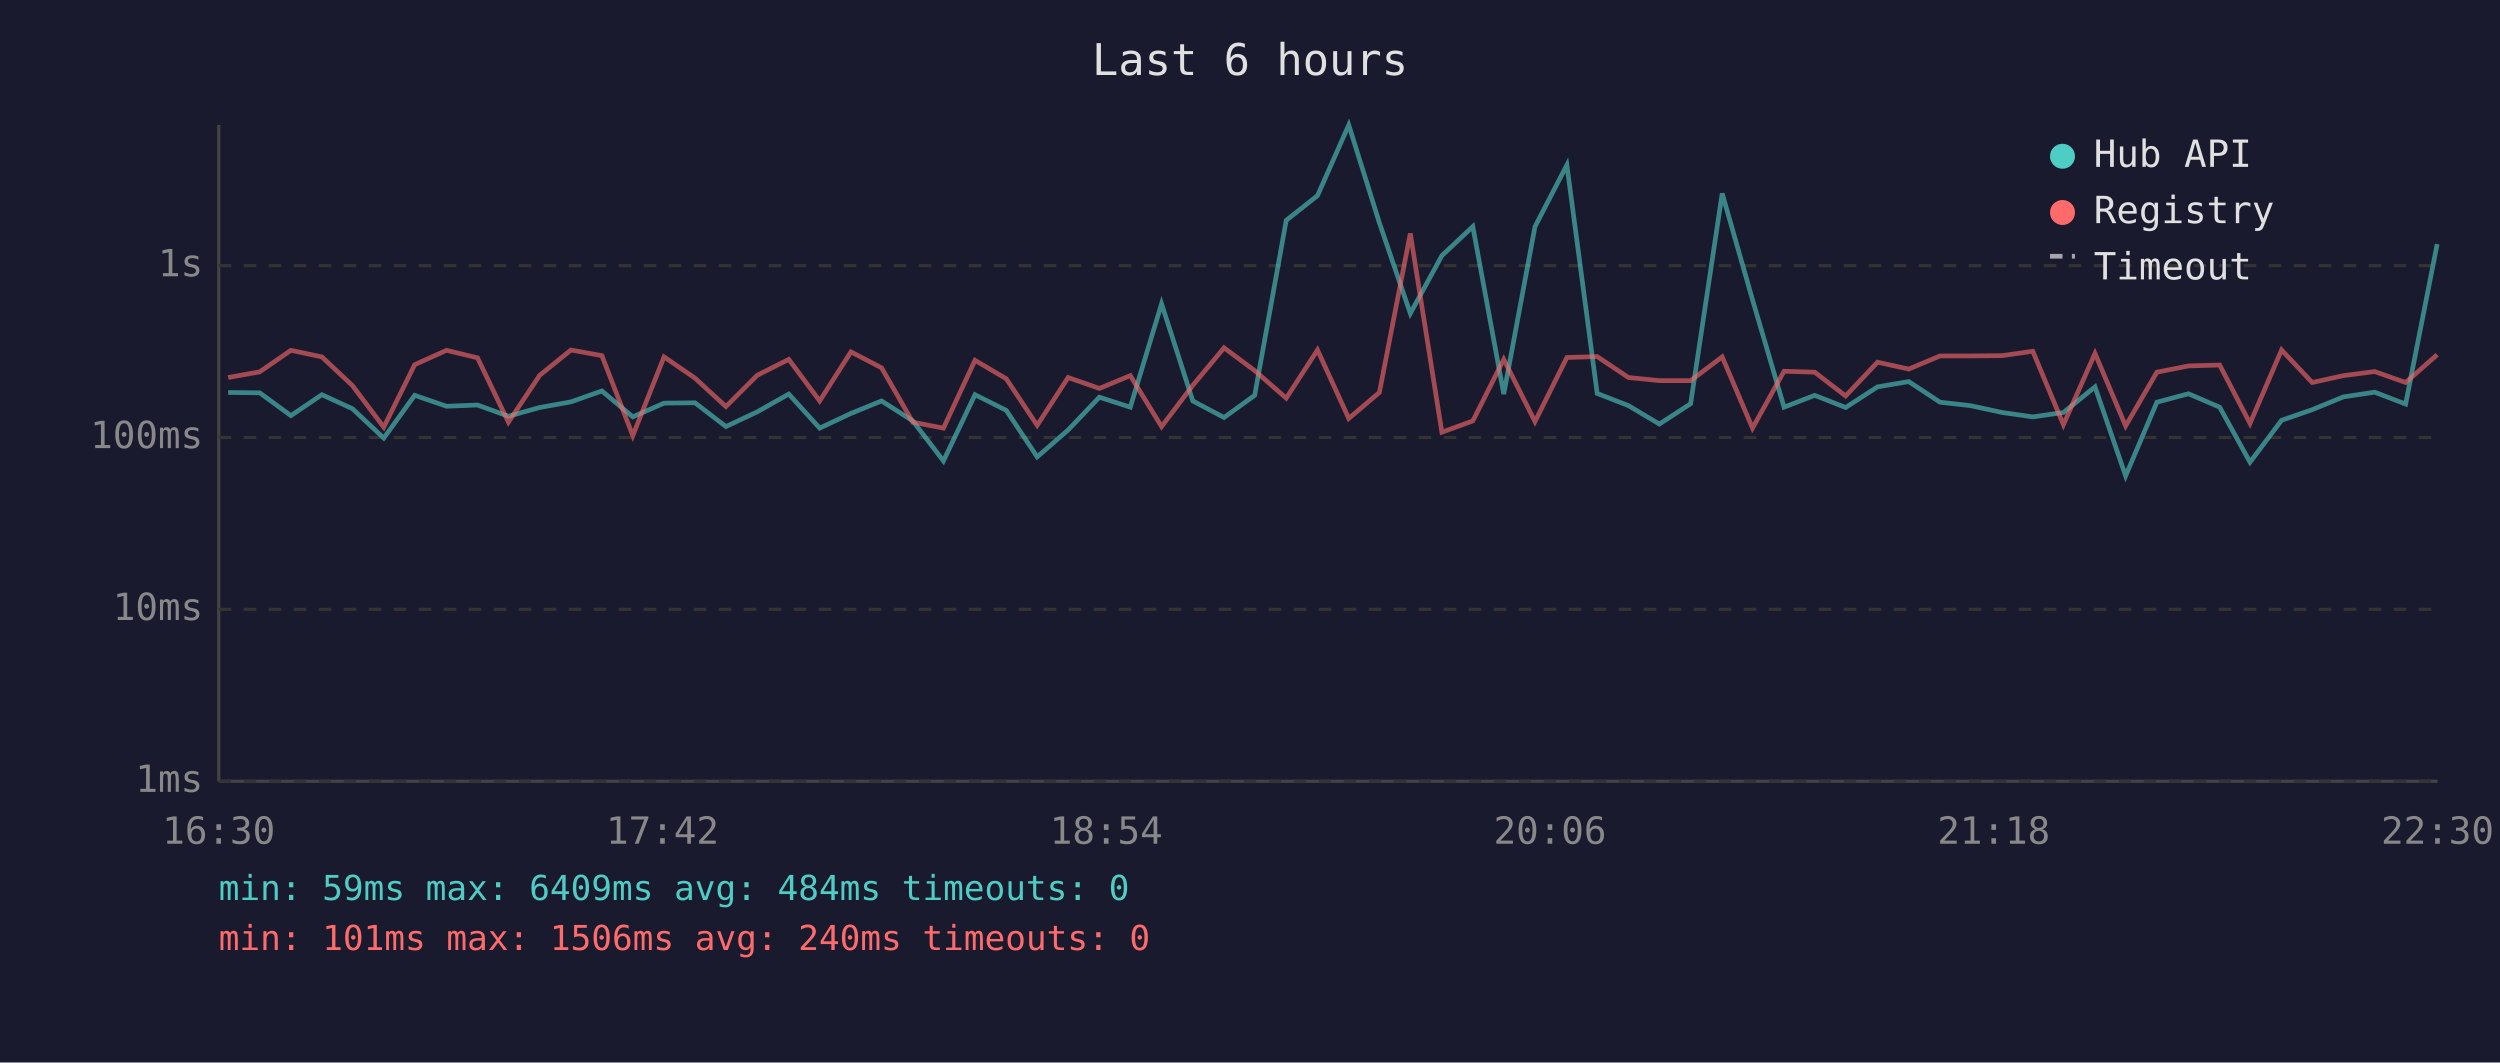
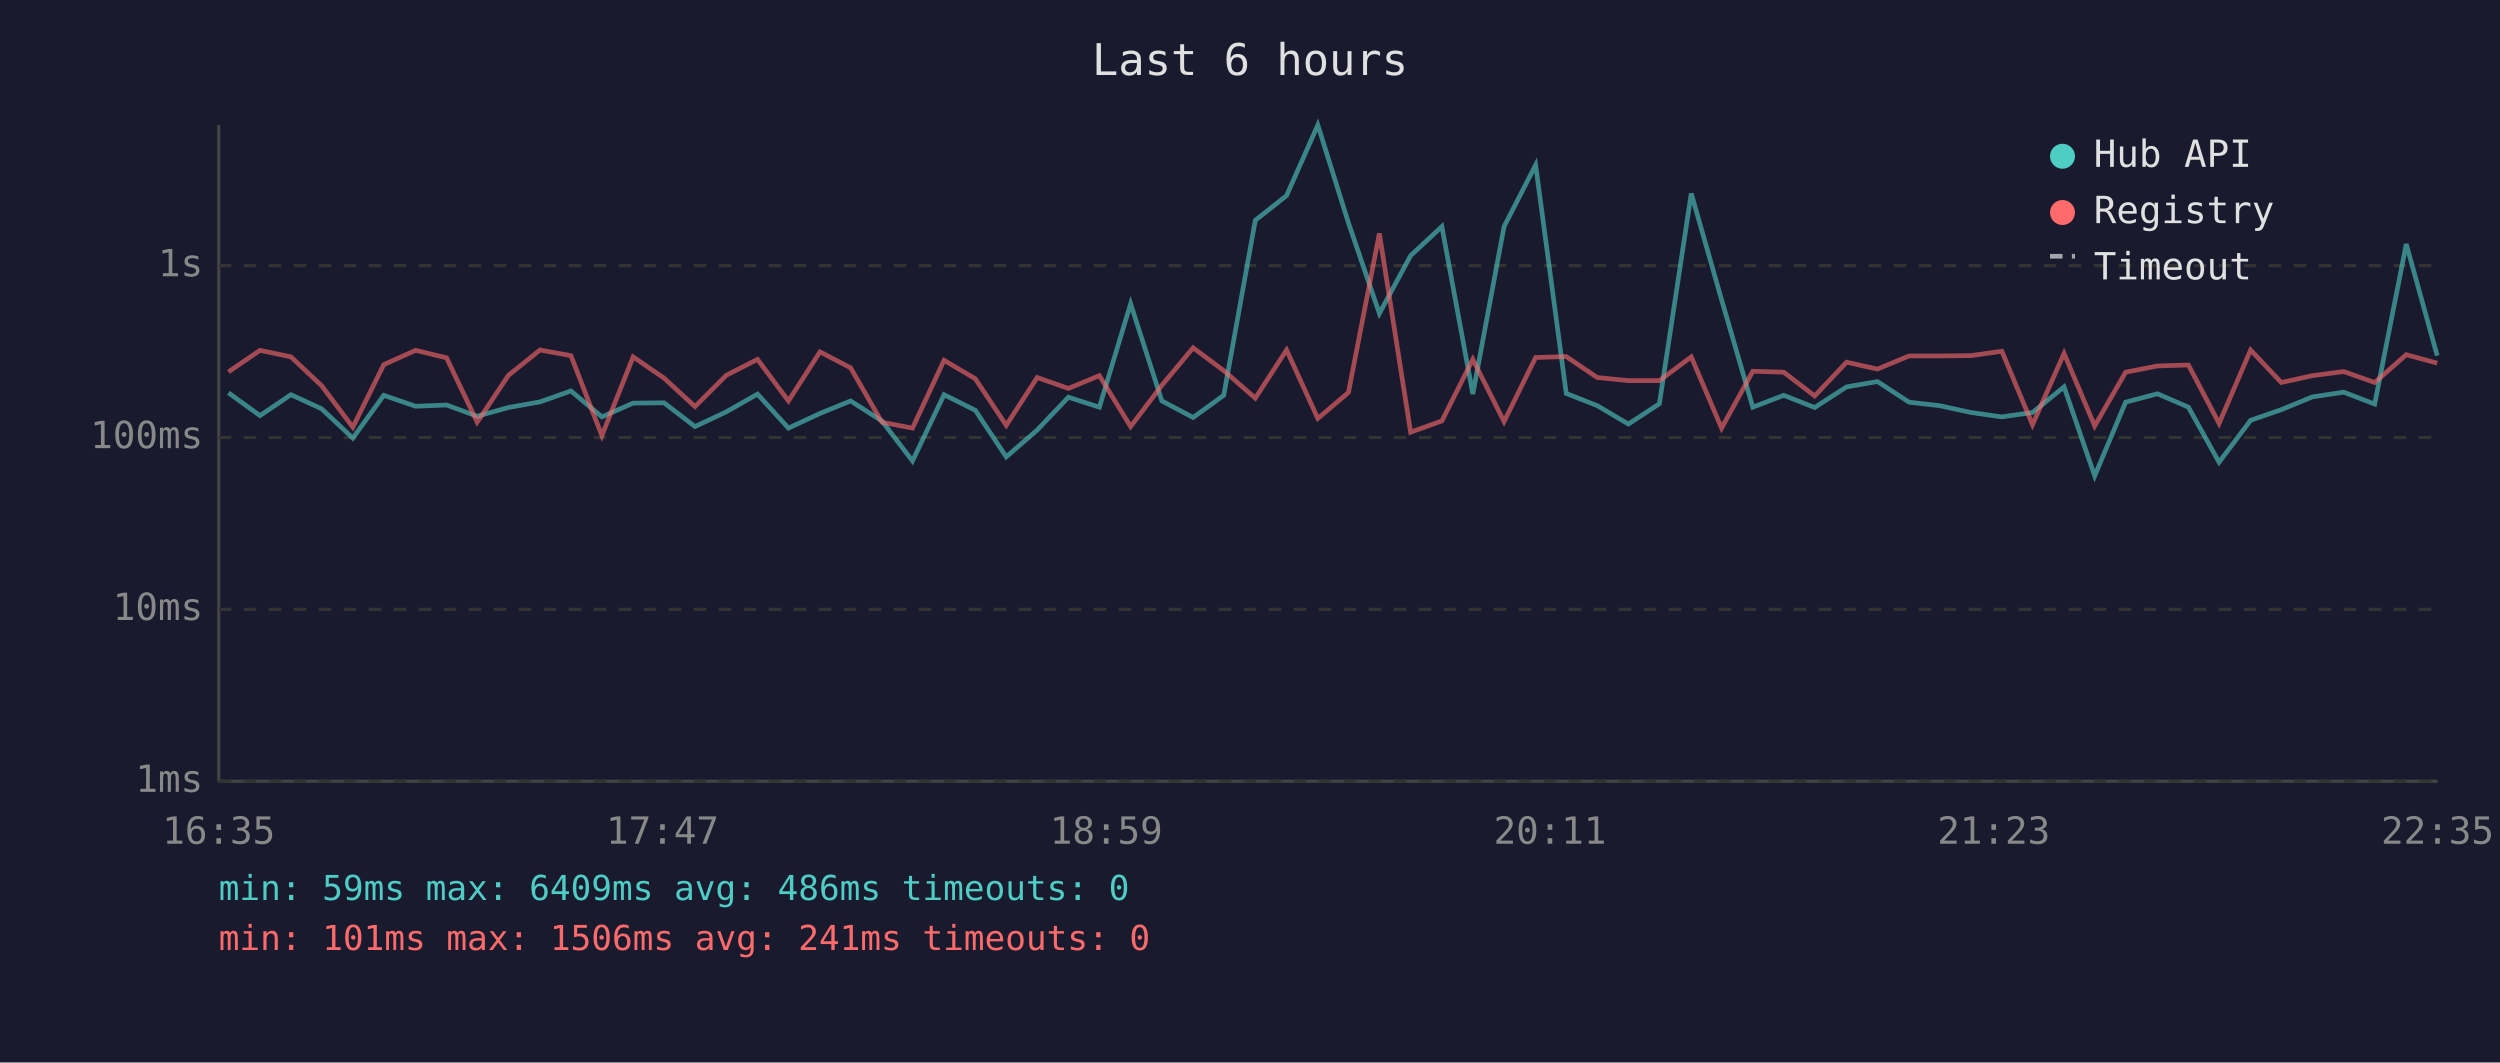
<svg xmlns="http://www.w3.org/2000/svg" viewBox="0 0 800 340" font-family="monospace" font-size="12">
  <rect width="800" height="340" fill="#1a1a2e" />
  <text x="400" y="24" fill="#e0e0e0" font-size="14" text-anchor="middle">Last 6 hours</text>
  <line x1="70" y1="40" x2="70" y2="250" stroke="#444" stroke-width="1" />
  <line x1="70" y1="250" x2="780" y2="250" stroke="#444" stroke-width="1" />
  <line x1="70" y1="250" x2="780" y2="250" stroke="#333" stroke-width="1" stroke-dasharray="4" />
  <text x="65" y="250" fill="#888" text-anchor="end" dominant-baseline="middle">1ms</text>
  <line x1="70" y1="195" x2="780" y2="195" stroke="#333" stroke-width="1" stroke-dasharray="4" />
  <text x="65" y="195" fill="#888" text-anchor="end" dominant-baseline="middle">10ms</text>
  <line x1="70" y1="140" x2="780" y2="140" stroke="#333" stroke-width="1" stroke-dasharray="4" />
  <text x="65" y="140" fill="#888" text-anchor="end" dominant-baseline="middle">100ms</text>
  <line x1="70" y1="85" x2="780" y2="85" stroke="#333" stroke-width="1" stroke-dasharray="4" />
  <text x="65" y="85" fill="#888" text-anchor="end" dominant-baseline="middle">1s</text>
-   <text x="70" y="270" fill="#888" text-anchor="middle">16:30</text>
-   <text x="212" y="270" fill="#888" text-anchor="middle">17:42</text>
-   <text x="354" y="270" fill="#888" text-anchor="middle">18:54</text>
-   <text x="496" y="270" fill="#888" text-anchor="middle">20:06</text>
-   <text x="638" y="270" fill="#888" text-anchor="middle">21:18</text>
-   <text x="780" y="270" fill="#888" text-anchor="middle">22:30</text>
-   <polyline points="73.0,125.6 83.1,125.7 93.1,133.0 103.0,126.3 112.8,130.8 122.8,140.2 132.7,126.5 142.9,130.0 152.8,129.6 162.7,133.2 172.7,130.4 182.7,128.6 192.6,125.1 202.5,133.4 212.5,129.0 222.4,128.9 232.3,136.5 242.3,131.8 252.4,126.1 262.3,137.0 272.3,132.3 282.1,128.3 292.1,134.7 301.9,147.5 312.0,126.3 322.0,131.3 331.9,146.2 341.8,137.6 351.8,127.1 361.7,130.3 371.7,97.2 381.7,128.3 391.7,133.6 401.5,126.5 411.6,70.5 421.6,62.6 431.6,40.0 441.4,71.3 451.3,100.3 461.4,81.8 471.3,72.5 481.2,126.1 491.2,72.5 501.4,52.8 511.1,125.9 521.1,129.8 531.0,135.7 541.0,129.2 551.1,61.9 560.8,95.9 570.9,130.3 580.7,126.5 590.6,130.4 600.8,123.8 610.8,122.1 620.8,128.7 630.5,129.8 640.7,132.0 650.5,133.4 660.3,132.0 670.4,123.8 680.2,152.3 690.2,128.7 700.3,126.0 710.3,130.3 720.0,147.9 730.1,134.5 739.9,131.1 749.9,127.0 759.9,125.5 769.8,129.3 779.9,78.1" fill="none" stroke="#4ecdc4" stroke-width="1.5" opacity="0.6" />
-   <polyline points="73.0,120.8 83.1,119.0 93.1,112.1 103.0,114.2 112.8,123.4 122.8,136.7 132.7,116.7 142.9,112.1 152.8,114.5 162.7,135.1 172.7,120.1 182.7,112.0 192.6,113.8 202.5,139.4 212.5,114.2 222.4,121.0 232.3,130.1 242.3,120.1 252.4,115.0 262.3,128.3 272.3,112.6 282.1,117.7 292.1,135.1 301.9,137.0 312.0,115.3 322.0,121.2 331.9,136.1 341.8,120.8 351.8,124.3 361.7,120.2 371.7,136.5 381.7,123.3 391.7,111.3 401.5,118.6 411.6,127.4 421.6,112.0 431.6,133.9 441.4,125.6 451.3,74.7 461.4,138.3 471.3,134.7 481.2,115.0 491.2,134.9 501.4,114.4 511.1,114.1 521.1,120.8 531.0,121.8 541.0,121.8 551.1,114.2 560.8,137.0 570.9,118.8 580.7,119.1 590.6,126.7 600.8,115.9 610.8,118.1 620.8,113.9 630.5,113.9 640.7,113.8 650.5,112.4 660.3,135.9 670.4,113.1 680.2,136.3 690.2,119.1 700.3,117.1 710.3,116.8 720.0,135.5 730.1,112.0 739.9,122.4 749.9,120.2 759.9,118.9 769.8,122.4 779.9,113.5" fill="none" stroke="#ff6b6b" stroke-width="1.5" opacity="0.6" />
+   <text x="70" y="270" fill="#888" text-anchor="middle">16:35</text>
+   <text x="212" y="270" fill="#888" text-anchor="middle">17:47</text>
+   <text x="354" y="270" fill="#888" text-anchor="middle">18:59</text>
+   <text x="496" y="270" fill="#888" text-anchor="middle">20:11</text>
+   <text x="638" y="270" fill="#888" text-anchor="middle">21:23</text>
+   <text x="780" y="270" fill="#888" text-anchor="middle">22:35</text>
+   <polyline points="73.1,125.7 83.2,133.0 93.1,126.3 102.9,130.8 112.9,140.2 122.8,126.5 133.0,130.0 142.9,129.6 152.7,133.2 162.7,130.4 172.8,128.6 182.7,125.1 192.6,133.4 202.6,129.0 212.5,128.9 222.4,136.5 232.4,131.8 242.4,126.1 252.3,137.0 262.4,132.3 272.2,128.3 282.2,134.7 292.0,147.5 302.1,126.3 312.1,131.3 322.0,146.2 331.9,137.6 341.9,127.1 351.8,130.3 361.8,97.2 371.8,128.3 381.8,133.6 391.6,126.5 401.7,70.5 411.7,62.6 421.7,40.0 431.5,71.3 441.4,100.3 451.4,81.8 461.4,72.5 471.3,126.1 481.3,72.5 491.4,52.8 501.2,125.9 511.1,129.8 521.1,135.7 531.0,129.2 541.2,61.9 550.9,95.9 560.9,130.3 570.8,126.5 580.7,130.4 590.9,123.8 600.8,122.1 610.9,128.7 620.6,129.8 630.7,132.0 640.6,133.4 650.4,132.0 660.5,123.8 670.3,152.3 680.2,128.7 690.4,126.0 700.3,130.3 710.1,147.9 720.2,134.5 730.0,131.1 740.0,127.0 750.0,125.5 759.9,129.3 770.0,78.1 779.9,113.8" fill="none" stroke="#4ecdc4" stroke-width="1.5" opacity="0.6" />
+   <polyline points="73.1,119.0 83.2,112.1 93.1,114.2 102.9,123.4 112.9,136.7 122.8,116.7 133.0,112.1 142.9,114.5 152.7,135.1 162.7,120.1 172.8,112.0 182.7,113.8 192.6,139.4 202.6,114.2 212.5,121.0 222.4,130.1 232.4,120.1 242.4,115.0 252.3,128.3 262.4,112.6 272.2,117.7 282.2,135.1 292.0,137.0 302.1,115.3 312.1,121.2 322.0,136.1 331.9,120.8 341.9,124.3 351.8,120.2 361.8,136.5 371.8,123.3 381.8,111.3 391.6,118.6 401.7,127.4 411.7,112.0 421.7,133.9 431.5,125.6 441.4,74.7 451.4,138.3 461.4,134.7 471.3,115.0 481.3,134.9 491.4,114.4 501.2,114.1 511.1,120.8 521.1,121.8 531.0,121.8 541.2,114.2 550.9,137.0 560.9,118.8 570.8,119.1 580.7,126.7 590.9,115.9 600.8,118.1 610.9,113.9 620.6,113.9 630.7,113.8 640.6,112.4 650.4,135.9 660.5,113.1 670.3,136.3 680.2,119.1 690.4,117.1 700.3,116.8 710.1,135.5 720.2,112.0 730.0,122.4 740.0,120.2 750.0,118.9 759.9,122.4 770.0,113.5 779.9,116.2" fill="none" stroke="#ff6b6b" stroke-width="1.5" opacity="0.6" />
  <circle cx="660" cy="50" r="4" fill="#4ecdc4" />
  <text x="670" y="50" fill="#e0e0e0" dominant-baseline="middle">Hub API</text>
  <circle cx="660" cy="68" r="4" fill="#ff6b6b" />
  <text x="670" y="68" fill="#e0e0e0" dominant-baseline="middle">Registry</text>
  <line x1="656" y1="82" x2="664" y2="82" stroke="#e0e0e0" stroke-width="1.5" stroke-dasharray="4,3" opacity="0.7" />
  <text x="670" y="86" fill="#e0e0e0" dominant-baseline="middle">Timeout</text>
-   <text x="70" y="288" fill="#4ecdc4" font-size="11">min: 59ms  max: 6409ms  avg: 484ms  timeouts: 0</text>
-   <text x="70" y="304" fill="#ff6b6b" font-size="11">min: 101ms  max: 1506ms  avg: 240ms  timeouts: 0</text>
+   <text x="70" y="288" fill="#4ecdc4" font-size="11">min: 59ms  max: 6409ms  avg: 486ms  timeouts: 0</text>
+   <text x="70" y="304" fill="#ff6b6b" font-size="11">min: 101ms  max: 1506ms  avg: 241ms  timeouts: 0</text>
</svg>
